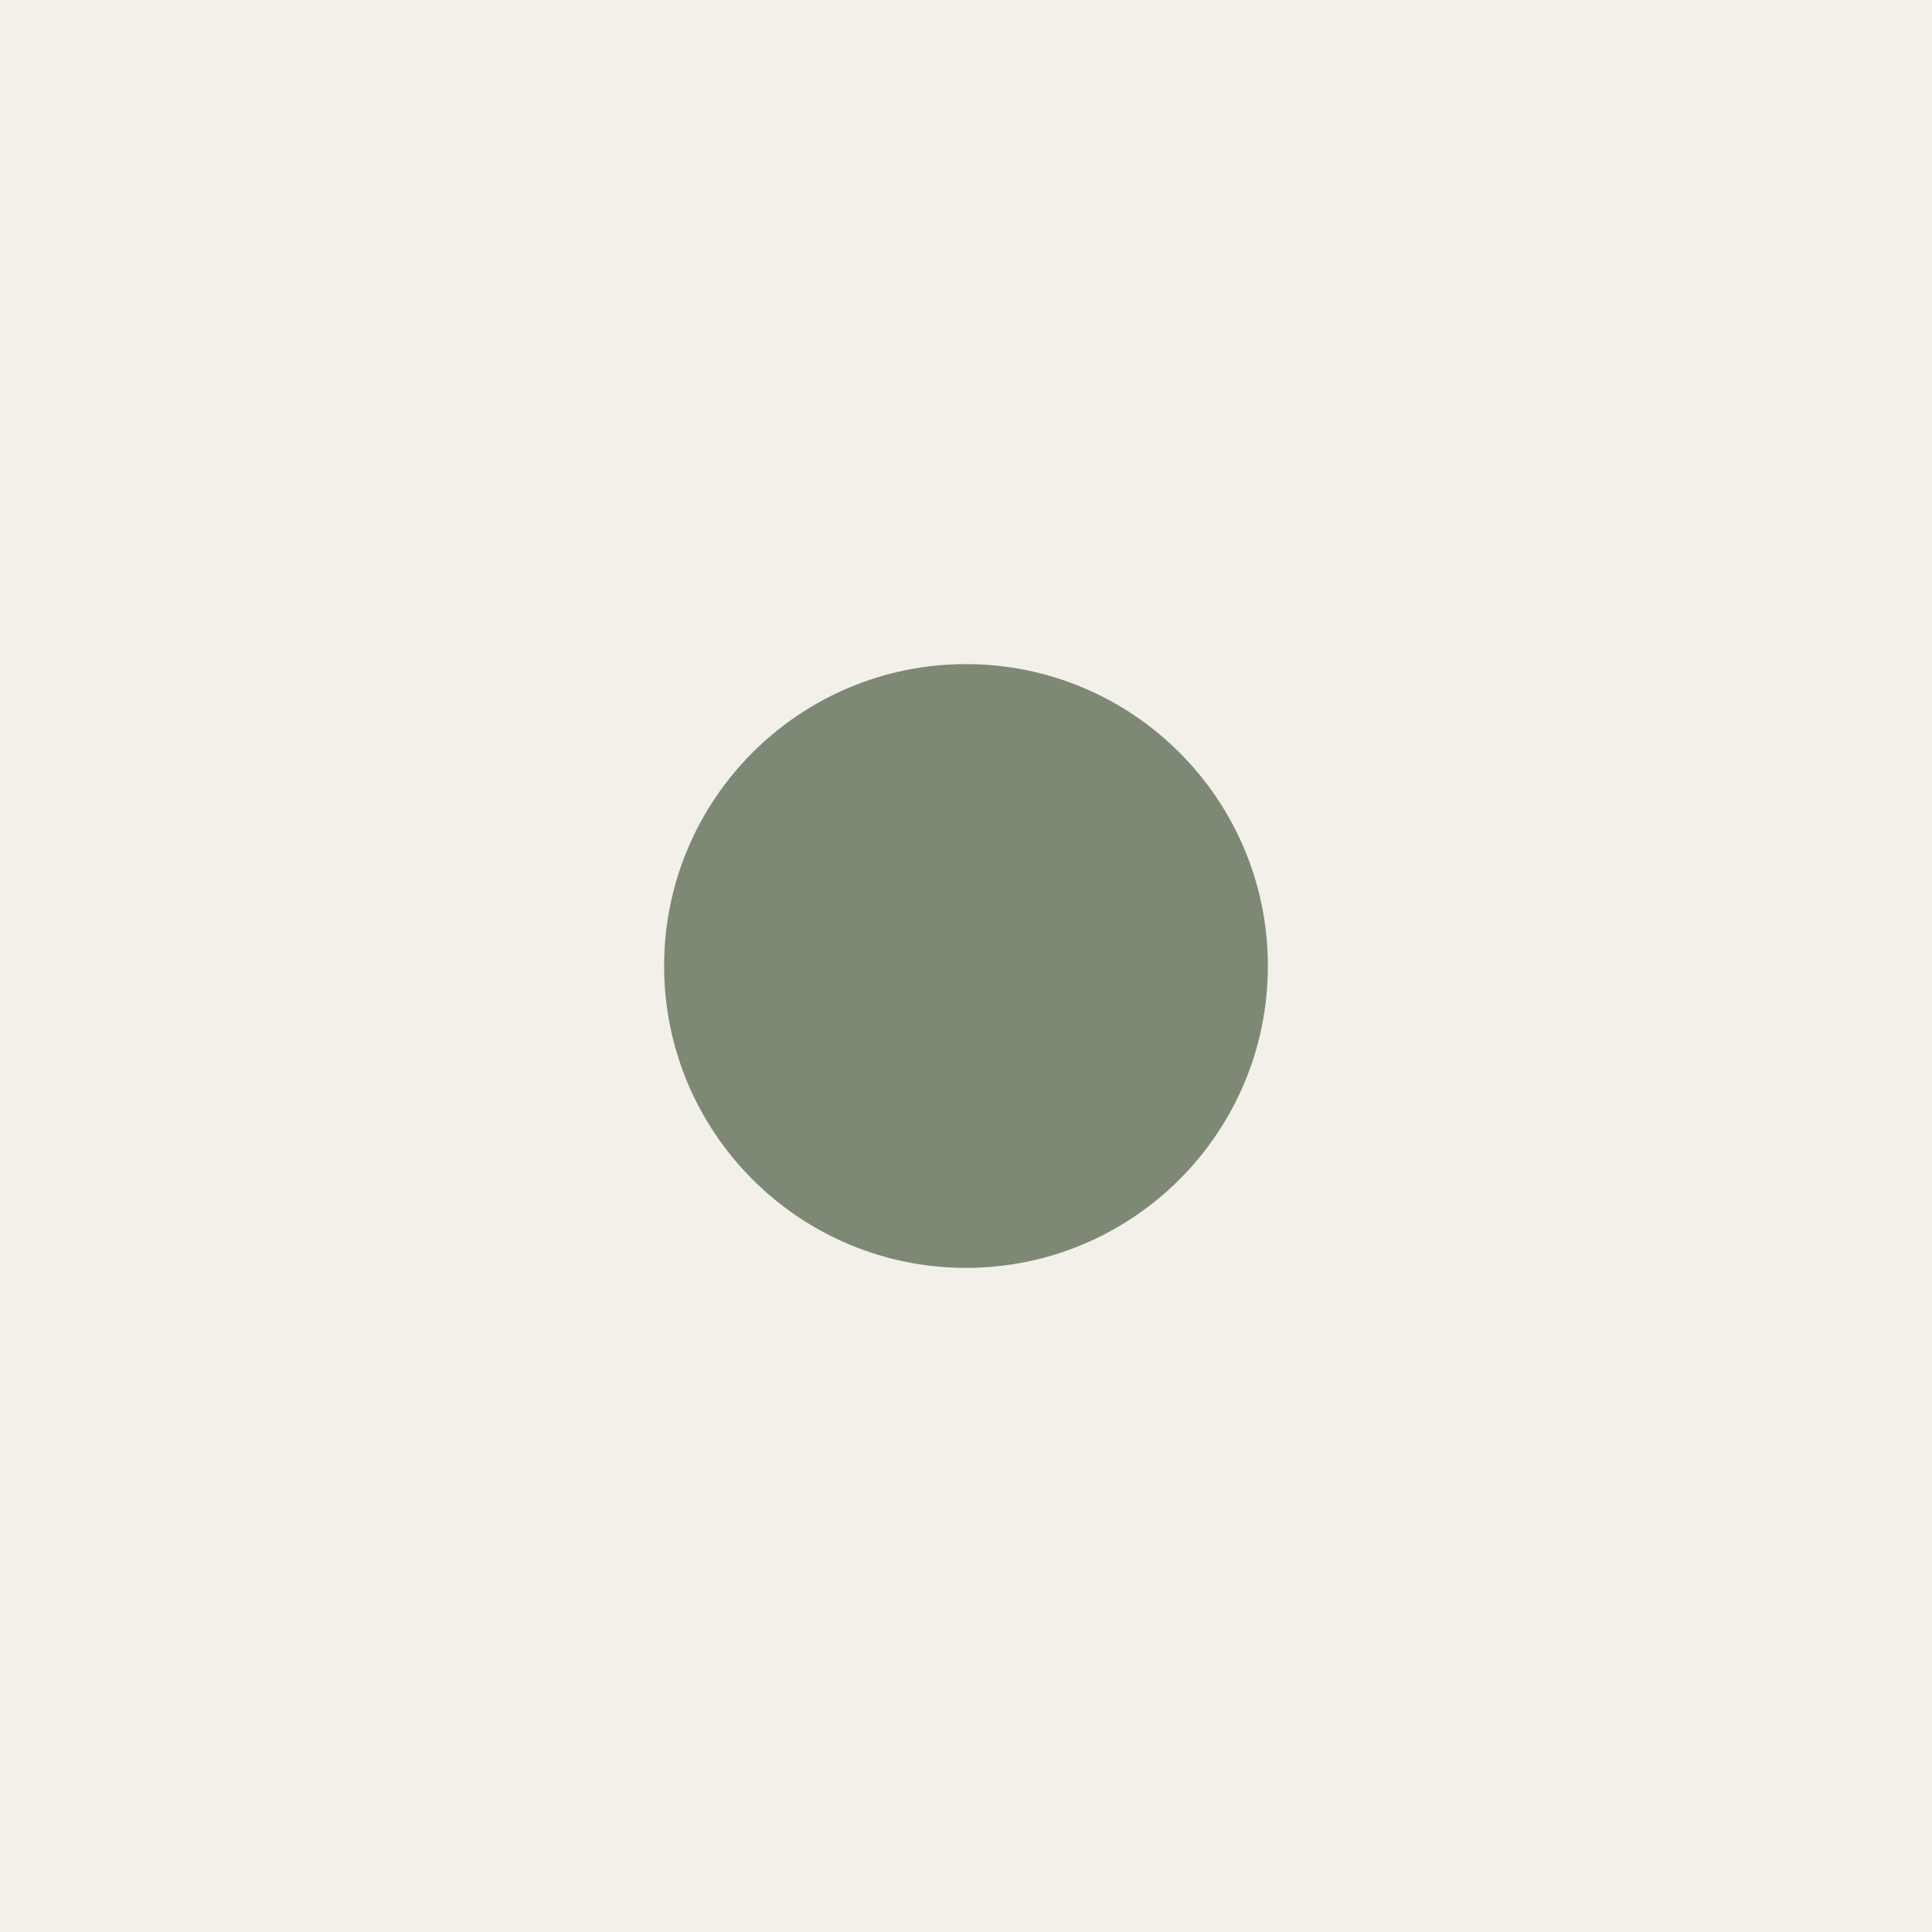
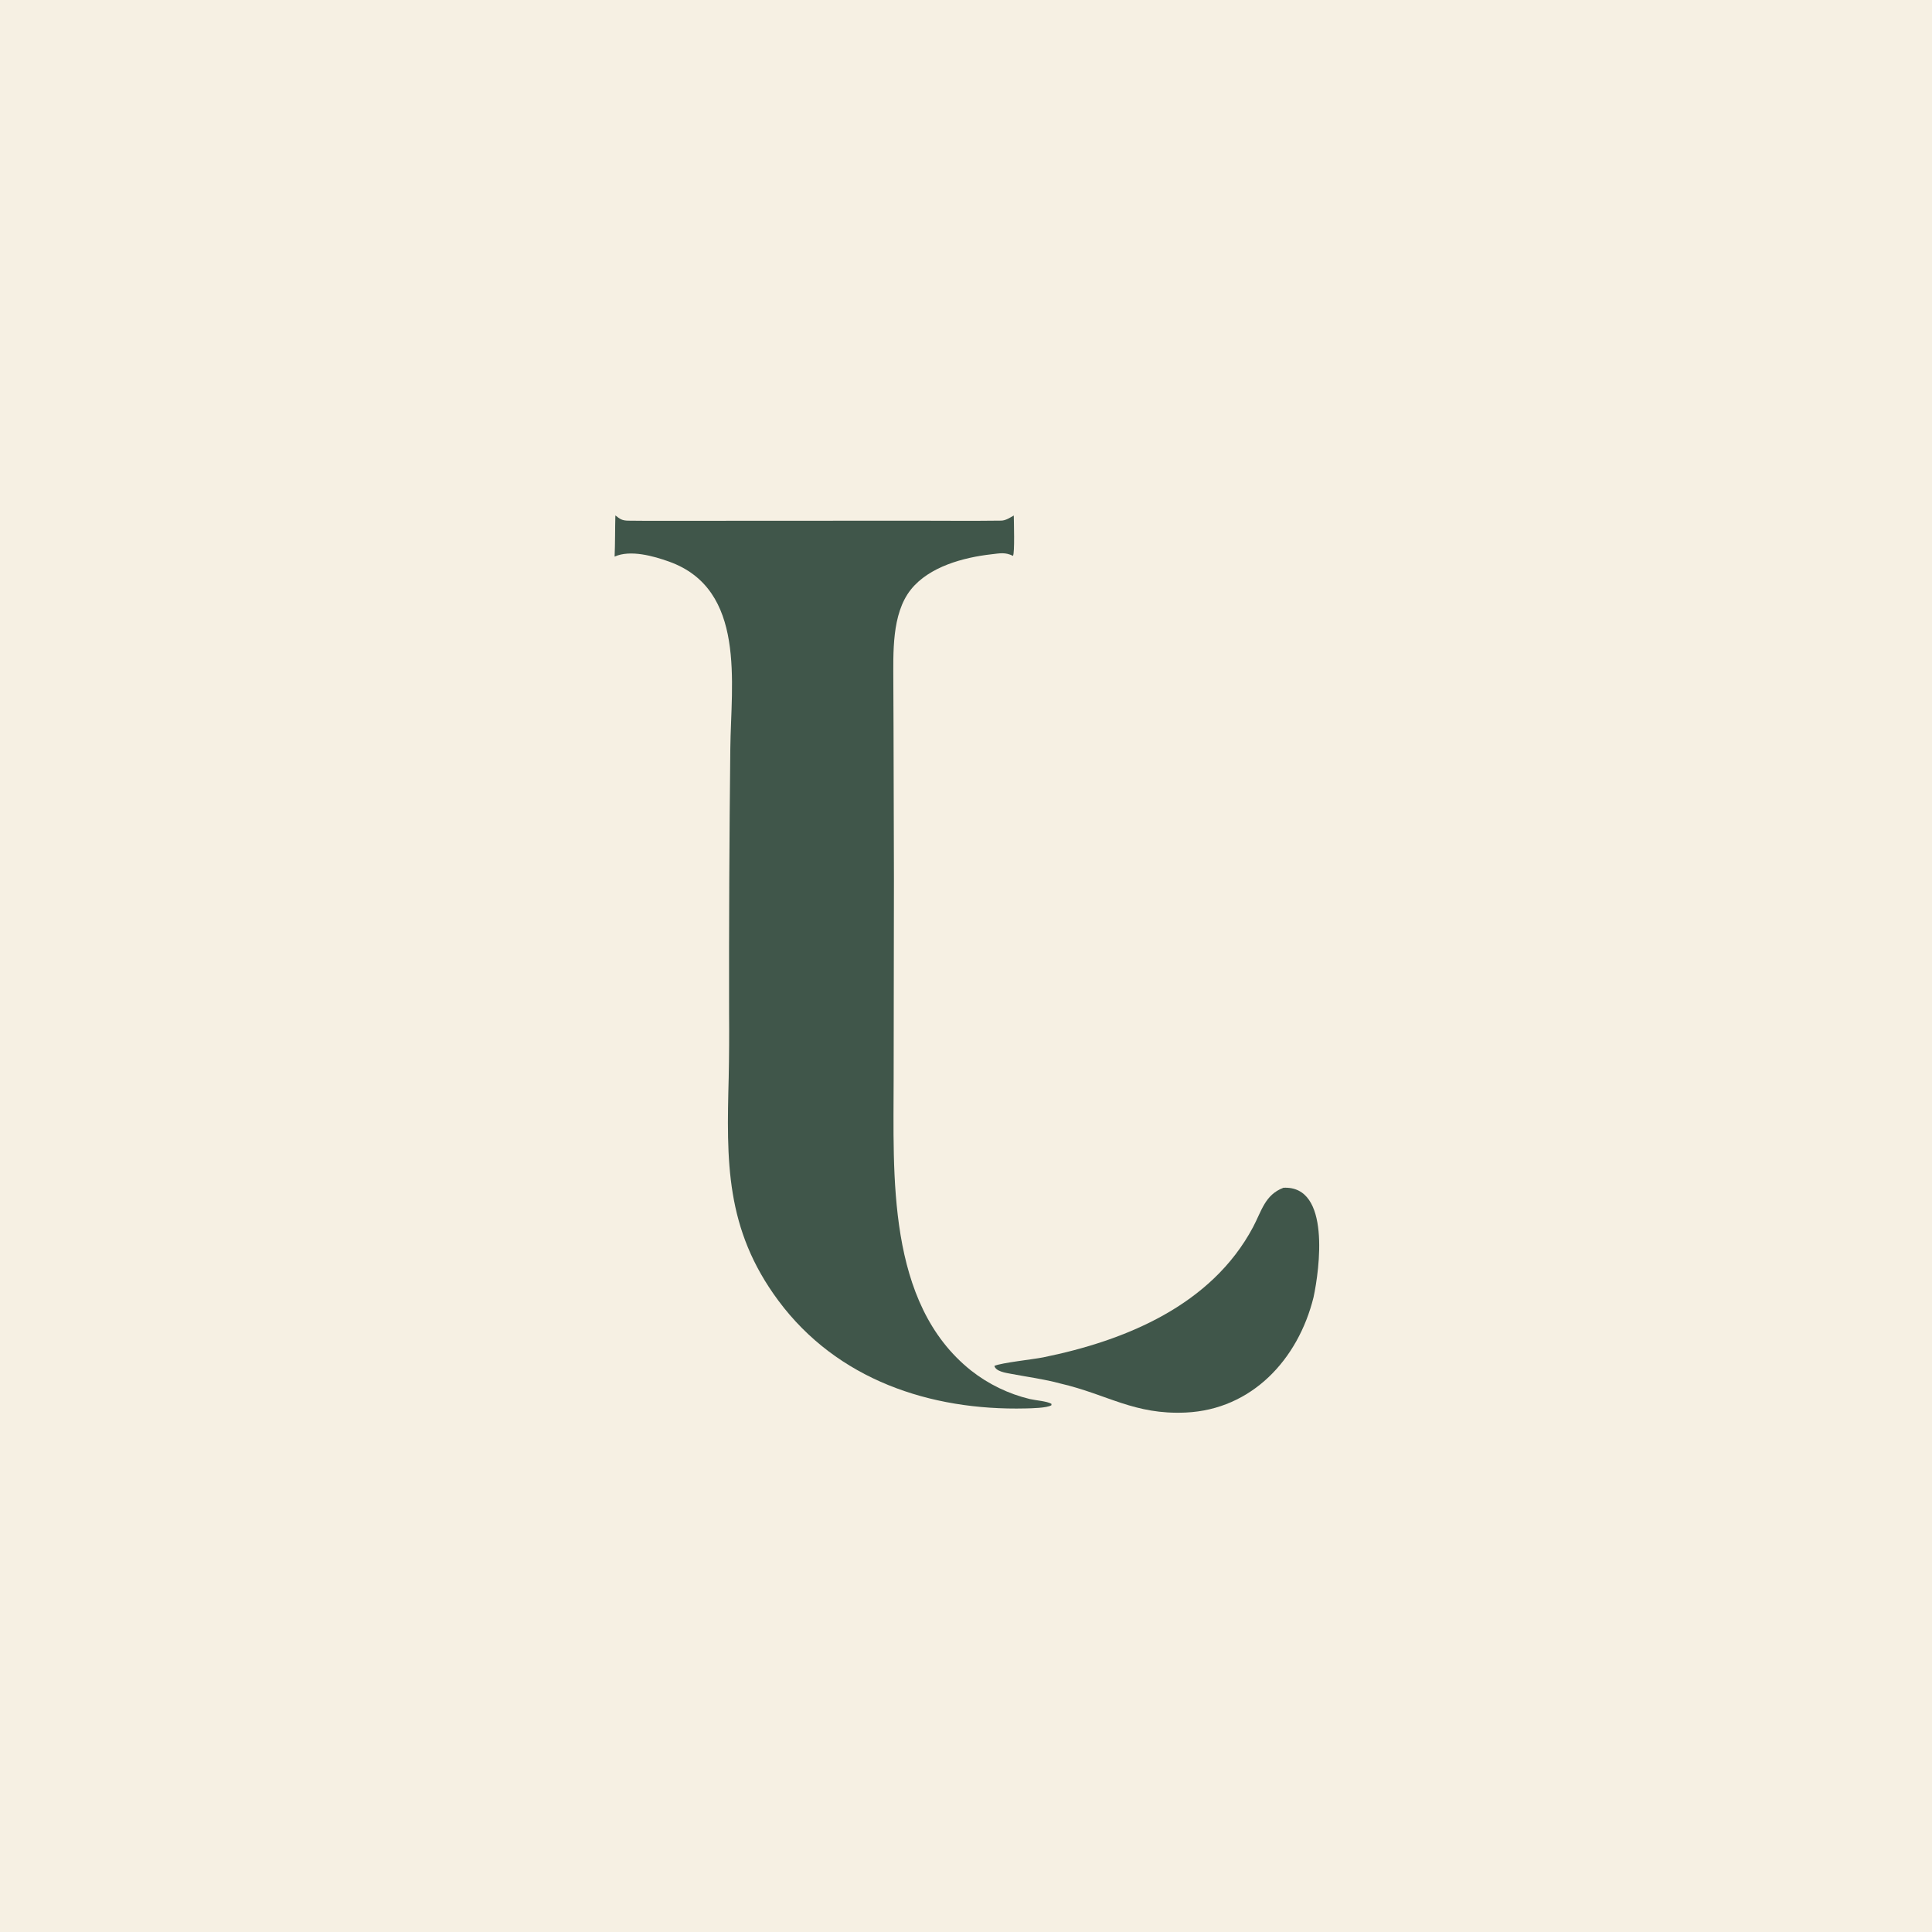
- <svg xmlns="http://www.w3.org/2000/svg" viewBox="0 0 64 64" role="img" aria-label="Lampy">
-   <rect width="64" height="64" fill="#f3f0e9" />
-   <circle cx="32" cy="32" r="10" fill="#7d8974" />
+ <svg xmlns="http://www.w3.org/2000/svg" width="1024" height="1024" viewBox="0 0 1024 1024">
+   <path fill="#F6F0E3" d="M0 0L1024 0L1024 1024L0 1024L0 0Z" />
+   <path fill="#40564A" d="M326.156 273.181C328.685 275.152 329.687 275.916 333.003 275.969C339.038 276.067 345.072 276.048 351.108 276.044L396.785 276.024L485.089 275.981C500.201 275.996 515.557 276.139 530.677 275.944C533 275.914 535.273 274.408 537.325 273.24C537.365 276.506 537.888 292.977 536.911 294.619C532.734 292.59 530.052 293.259 525.432 293.791C510.737 295.439 492.444 300.33 482.766 312.499C472.445 325.476 473.497 346.331 473.489 361.978C473.486 369.654 473.551 377.348 473.591 385.001L473.804 465.928L473.654 571.042C473.667 622.445 469.734 690.647 514.714 726.437C523.882 733.646 534.498 738.792 545.837 741.52C548.979 742.25 554.924 742.646 557.273 744.052L557.289 744.782C555.028 746.304 546.466 746.432 543.501 746.502C493.037 747.685 443.685 731.255 412.585 689.405C384.314 651.36 385.087 615.361 386.227 570.966C386.458 559.736 386.525 548.503 386.425 537.27C386.341 490.426 386.56 443.582 387.083 396.741C387.466 362.142 395.621 312.333 354.589 297.652C346.36 294.708 334.065 291.257 325.756 295.013C326.061 287.915 325.967 280.374 326.156 273.181Z" />
+   <path fill="#40564A" d="M680.246 629.537C705.445 628.256 699.373 672.873 696.197 687.599C688.043 720.552 663.497 747.063 628.481 748.677C601.167 749.935 587.025 739.107 562.062 733.299C553.545 730.969 544.569 729.814 535.907 728.166C533.227 727.657 527.736 726.913 527.053 723.944C531.055 722.22 547.507 720.525 552.947 719.42C596.579 710.558 642.147 691.77 664.141 650.396C668.728 641.767 670.439 633.267 680.246 629.537Z" />
</svg>
